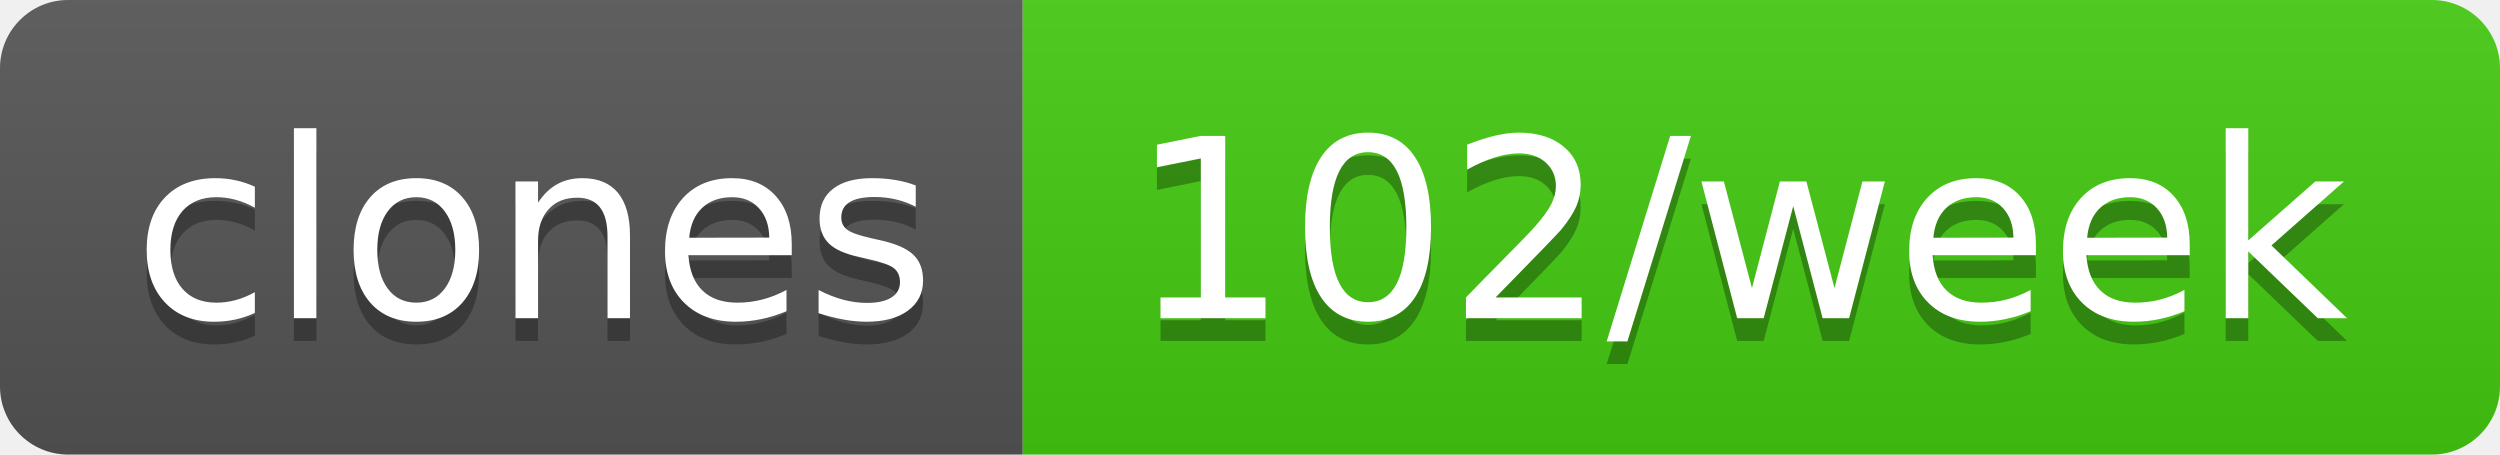
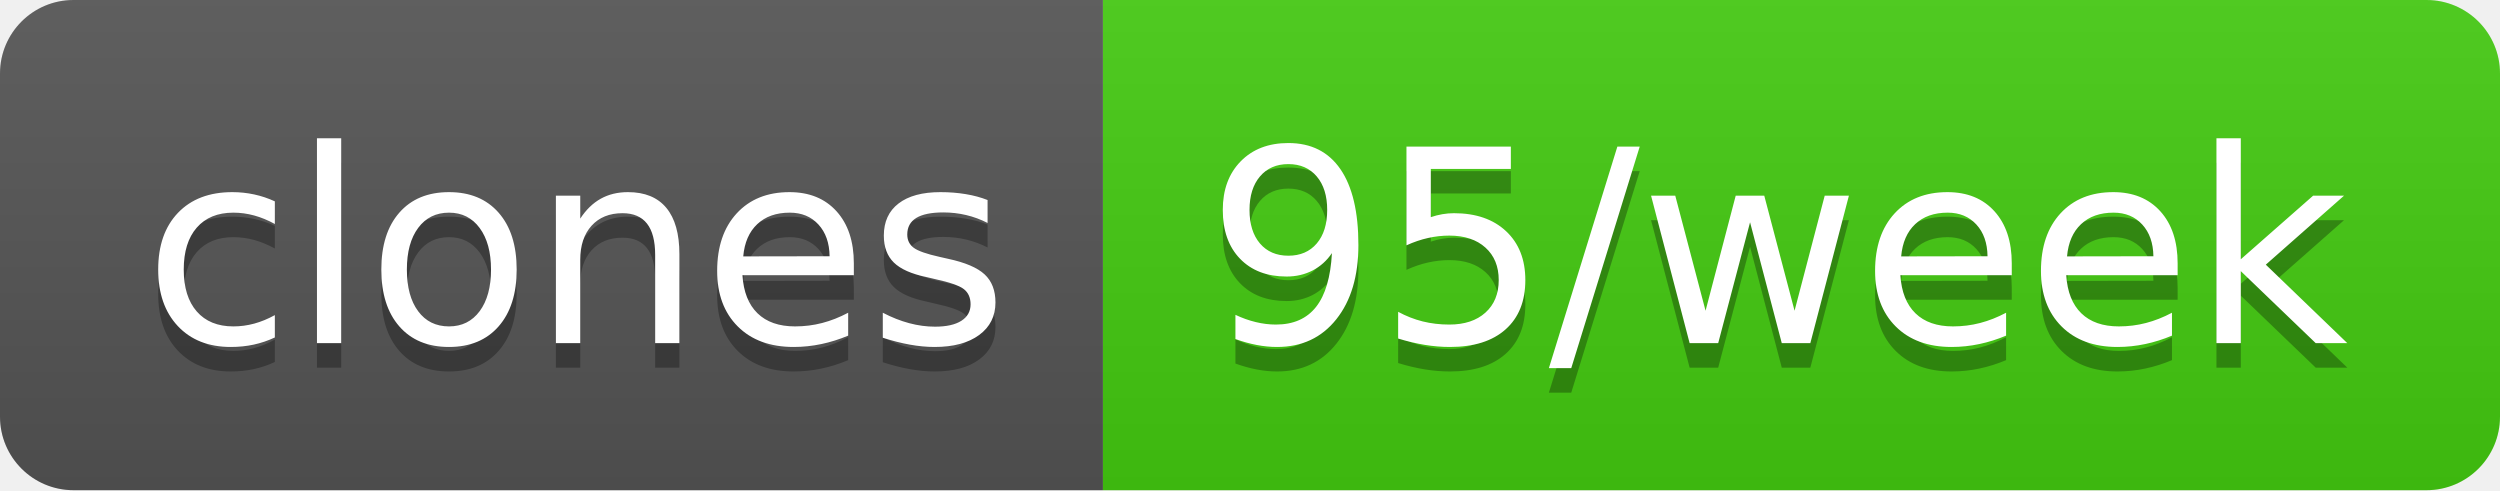
- <svg xmlns="http://www.w3.org/2000/svg" width="110" height="20" role="img" aria-label="clones: 102/week">
+ <svg xmlns="http://www.w3.org/2000/svg" width="102" height="20" role="img" aria-label="clones: 95/week">
  <linearGradient id="s" x2="0" y2="100%">
    <stop offset="0" stop-color="#bbb" stop-opacity=".1" />
    <stop offset="1" stop-opacity=".1" />
  </linearGradient>
  <clipPath id="r">
-     <rect width="110" height="20" rx="3" fill="#fff" />
+     <rect width="102" height="20" rx="3" fill="#fff" />
  </clipPath>
  <g clip-path="url(#r)">
    <rect width="45" height="20" fill="#555" />
-     <rect x="45" width="65" height="20" fill="#4c1" />
-     <rect width="110" height="20" fill="url(#s)" />
+     <rect x="45" width="57" height="20" fill="#4c1" />
+     <rect width="102" height="20" fill="url(#s)" />
  </g>
  <g fill="#fff" text-anchor="middle" font-family="Verdana,Geneva,DejaVu Sans,sans-serif" text-rendering="geometricPrecision" font-size="110">
    <text aria-hidden="true" x="235" y="150" fill="#010101" fill-opacity=".3" transform="scale(.1)" textLength="350">clones</text>
    <text x="235" y="140" transform="scale(.1)" fill="#fff" textLength="350">clones</text>
-     <text aria-hidden="true" x="765" y="150" fill="#010101" fill-opacity=".3" transform="scale(.1)" textLength="550">102/week</text>
-     <text x="765" y="140" transform="scale(.1)" fill="#fff" textLength="550">102/week</text>
+     <text aria-hidden="true" x="725" y="150" fill="#010101" fill-opacity=".3" transform="scale(.1)" textLength="470">95/week</text>
+     <text x="725" y="140" transform="scale(.1)" fill="#fff" textLength="470">95/week</text>
  </g>
</svg>
